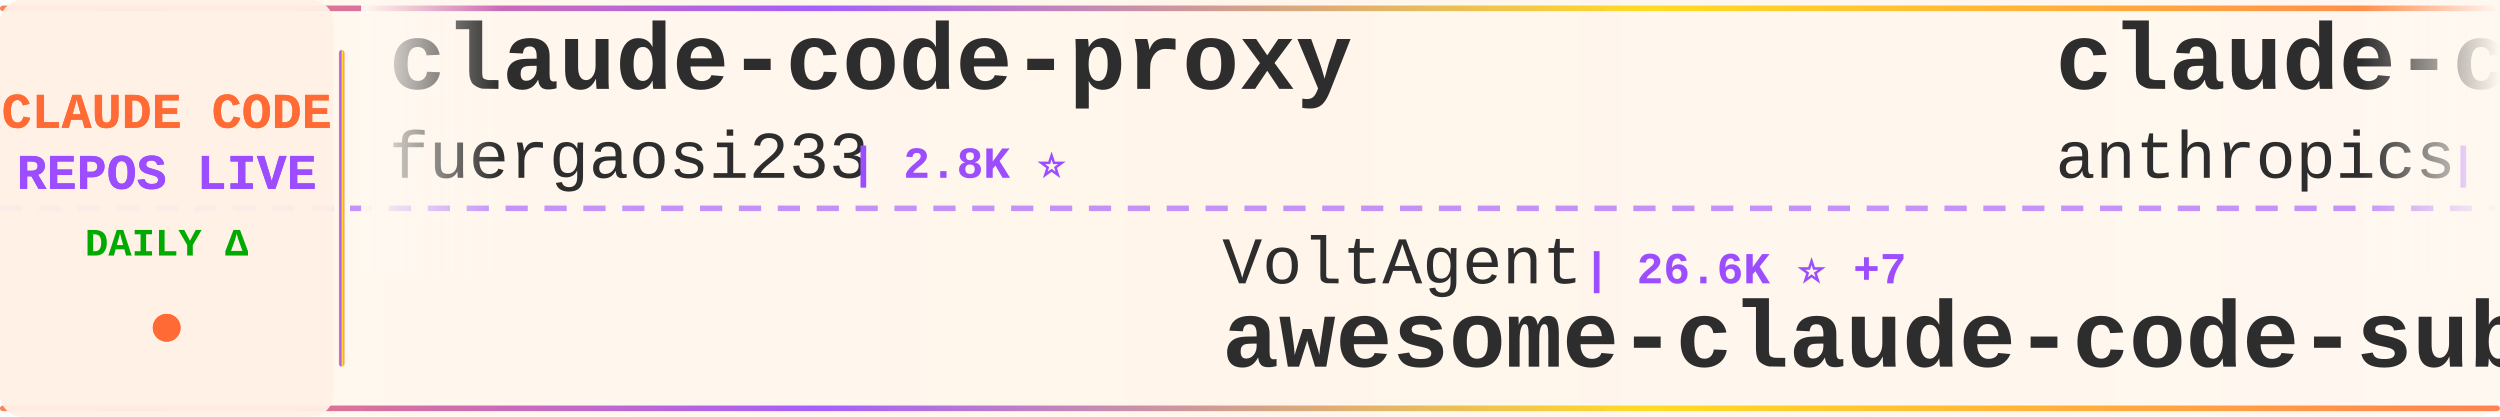
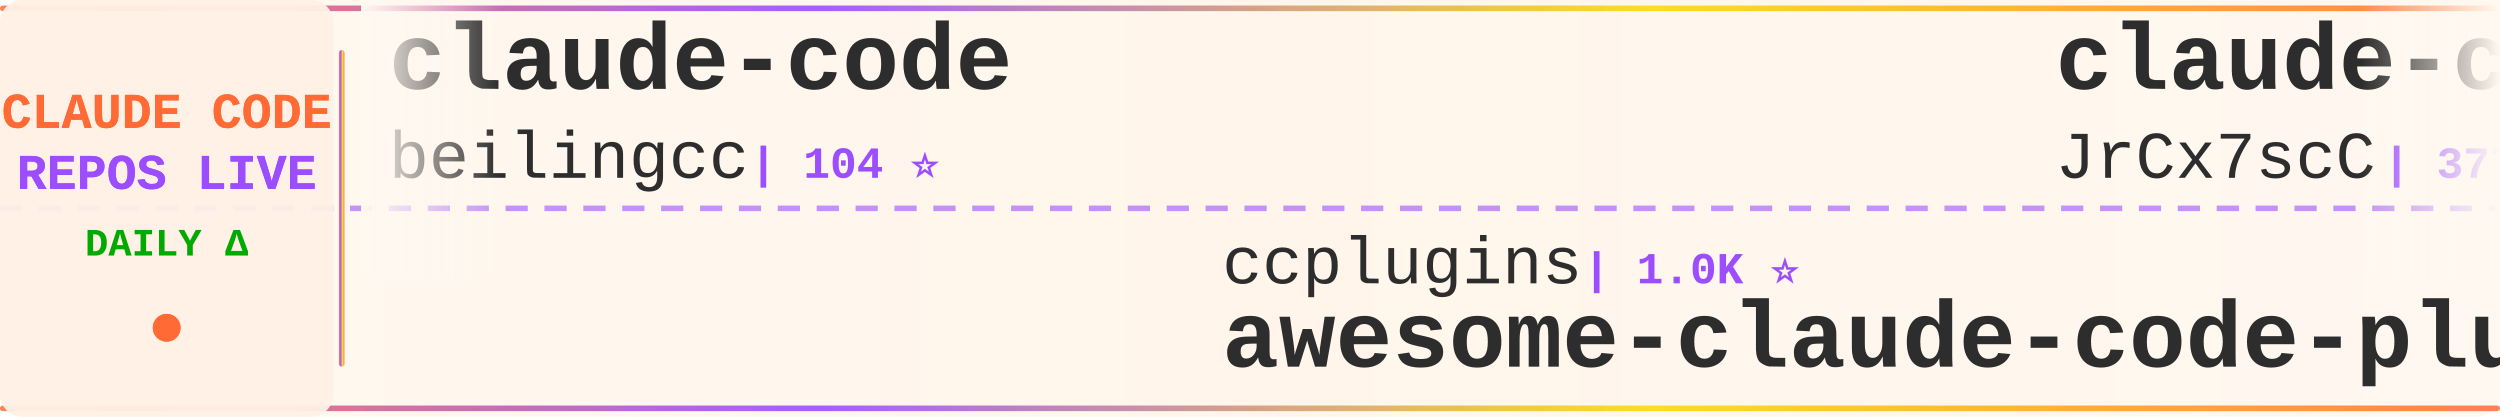
<svg xmlns="http://www.w3.org/2000/svg" width="900" height="150">
  <defs>
    <linearGradient id="tickerBg" x1="0%" y1="0%" x2="100%" y2="0%">
      <stop offset="0%" style="stop-color:#fff8f0;stop-opacity:0.98" />
      <stop offset="50%" style="stop-color:#fff5eb;stop-opacity:1" />
      <stop offset="100%" style="stop-color:#fff8f0;stop-opacity:0.98" />
    </linearGradient>
    <linearGradient id="borderGrad" x1="0%" y1="0%" x2="100%" y2="0%">
      <stop offset="0%" style="stop-color:#FF6B35;stop-opacity:0.85">
        <animate attributeName="stop-opacity" values="0.85;1;0.85" dur="2s" repeatCount="indefinite" />
      </stop>
      <stop offset="33%" style="stop-color:#9C4EFF;stop-opacity:0.9">
        <animate attributeName="stop-opacity" values="0.9;1;0.9" dur="2.2s" repeatCount="indefinite" />
      </stop>
      <stop offset="66%" style="stop-color:#FFD700;stop-opacity:0.85">
        <animate attributeName="stop-opacity" values="0.85;1;0.85" dur="1.8s" repeatCount="indefinite" />
      </stop>
      <stop offset="100%" style="stop-color:#FF6B35;stop-opacity:0.85">
        <animate attributeName="stop-opacity" values="0.85;1;0.85" dur="2s" repeatCount="indefinite" />
      </stop>
    </linearGradient>
    <filter id="textGlow">
      <feGaussianBlur stdDeviation="0.15" result="coloredBlur" />
      <feMerge>
        <feMergeNode in="coloredBlur" />
        <feMergeNode in="SourceGraphic" />
      </feMerge>
    </filter>
    <filter id="metricGlow">
      <feGaussianBlur stdDeviation="0.2" result="coloredBlur" />
      <feMerge>
        <feMergeNode in="coloredBlur" />
        <feMergeNode in="SourceGraphic" />
      </feMerge>
    </filter>
    <linearGradient id="leftFade" x1="0%" y1="0%" x2="100%" y2="0%">
      <stop offset="0%" style="stop-color:#fff8f0;stop-opacity:1" />
      <stop offset="100%" style="stop-color:#fff8f0;stop-opacity:0" />
    </linearGradient>
    <linearGradient id="rightFade" x1="0%" y1="0%" x2="100%" y2="0%">
      <stop offset="0%" style="stop-color:#fff8f0;stop-opacity:0" />
      <stop offset="100%" style="stop-color:#fff8f0;stop-opacity:1" />
    </linearGradient>
  </defs>
  <rect width="900" height="150" fill="url(#tickerBg)" rx="8" />
  <rect x="0" y="2" width="900" height="2" fill="url(#borderGrad)" rx="1" />
  <rect x="0" y="146" width="900" height="2" fill="url(#borderGrad)" rx="1" />
  <line x1="0" y1="75" x2="900" y2="75" stroke="#9C4EFF" stroke-width="2" stroke-dasharray="8 6" opacity="0.6" />
  <rect x="0" y="0" width="120" height="150" fill="#fff0e6" opacity="0.95" rx="8" />
  <text x="60" y="46" font-family="'Courier New', monospace" font-size="18" font-weight="bold" fill="#FF6B35" text-anchor="middle" filter="url(#textGlow)">
    CLAUDE CODE
  </text>
  <text x="60" y="68" font-family="'Courier New', monospace" font-size="18" font-weight="bold" fill="#9C4EFF" text-anchor="middle" filter="url(#textGlow)">
    REPOS LIVE
  </text>
  <text x="60" y="92" font-family="'Courier New', monospace" font-size="14" font-weight="bold" fill="#00aa00" text-anchor="middle">
    DAILY Δ
  </text>
  <circle cx="60" cy="118" r="5" fill="#FF6B35" filter="url(#metricGlow)">
    <animate attributeName="r" values="4;6;4" dur="1.5s" repeatCount="indefinite" />
    <animate attributeName="opacity" values="0.6;1;0.6" dur="1.5s" repeatCount="indefinite" />
  </circle>
  <rect x="122" y="18" width="2" height="114" fill="url(#borderGrad)" rx="1" />
  <clipPath id="tickerClip">
    <rect x="130" y="0" width="770" height="150" />
  </clipPath>
  <g clip-path="url(#tickerClip)">
    <g id="tickerItems">
      <animateTransform attributeName="transform" attributeType="XML" type="translate" from="0 0" to="-3000 0" dur="54s" repeatCount="indefinite" />
      <g transform="translate(0, 0)">
-         <text x="140" y="32" font-family="'Courier New', monospace" font-size="34" font-weight="bold" fill="#2d2d2d">claude-code-proxy</text>
-         <text x="140" y="64" font-family="'Courier New', monospace" font-size="24" font-weight="normal" fill="#2d2d2d" opacity="1.0">fuergaosi233</text>
-         <text x="306" y="64" font-family="'Courier New', monospace" font-size="16" font-weight="bold" fill="#9C4EFF"> | 2.8K ⭐</text>
+         <text x="140" y="32" font-family="'Courier New', monospace" font-size="34" font-weight="bold" fill="#2d2d2d">claude-code</text>
+         <text x="140" y="64" font-family="'Courier New', monospace" font-size="24" font-weight="normal" fill="#2d2d2d" opacity="1.0">beilingcc</text>
+         <text x="270" y="64" font-family="'Courier New', monospace" font-size="16" font-weight="bold" fill="#9C4EFF"> | 104 ⭐</text>
      </g>
      <g transform="translate(300, 0)">
-         <text x="140" y="102" font-family="'Courier New', monospace" font-size="24" font-weight="normal" fill="#2d2d2d" opacity="1.0">VoltAgent</text>
-         <text x="270" y="102" font-family="'Courier New', monospace" font-size="16" font-weight="bold" fill="#9C4EFF"> | 26.6K ⭐ +7</text>
-         <text x="140" y="132" font-family="'Courier New', monospace" font-size="34" font-weight="bold" fill="#2d2d2d">awesome-claude-code-suba...</text>
+         <text x="140" y="102" font-family="'Courier New', monospace" font-size="24" font-weight="normal" fill="#2d2d2d" opacity="1.0">ccplugins</text>
+         <text x="270" y="102" font-family="'Courier New', monospace" font-size="16" font-weight="bold" fill="#9C4EFF"> | 1.0K ⭐</text>
+         <text x="140" y="132" font-family="'Courier New', monospace" font-size="34" font-weight="bold" fill="#2d2d2d">awesome-claude-code-plug...</text>
      </g>
      <g transform="translate(600, 0)">
-         <text x="140" y="32" font-family="'Courier New', monospace" font-size="34" font-weight="bold" fill="#2d2d2d">claude-code-action</text>
-         <text x="140" y="64" font-family="'Courier New', monospace" font-size="24" font-weight="normal" fill="#2d2d2d" opacity="1.0">anthropics</text>
-         <text x="282" y="64" font-family="'Courier New', monospace" font-size="16" font-weight="bold" fill="#9C4EFF"> | 10.0K ⭐ +4</text>
+         <text x="140" y="32" font-family="'Courier New', monospace" font-size="34" font-weight="bold" fill="#2d2d2d">claude-code-source</text>
+         <text x="140" y="64" font-family="'Courier New', monospace" font-size="24" font-weight="normal" fill="#2d2d2d" opacity="1.0">JrCx7scC</text>
+         <text x="258" y="64" font-family="'Courier New', monospace" font-size="16" font-weight="bold" fill="#9C4EFF"> | 377 ⭐</text>
      </g>
      <g transform="translate(900, 0)">
-         <text x="140" y="102" font-family="'Courier New', monospace" font-size="24" font-weight="normal" fill="#2d2d2d" opacity="1.0">Chachamaru127</text>
-         <text x="318" y="102" font-family="'Courier New', monospace" font-size="16" font-weight="bold" fill="#9C4EFF"> | 3.2K ⭐</text>
-         <text x="140" y="132" font-family="'Courier New', monospace" font-size="34" font-weight="bold" fill="#2d2d2d">claude-code-harness</text>
+         <text x="140" y="102" font-family="'Courier New', monospace" font-size="24" font-weight="normal" fill="#2d2d2d" opacity="1.0">wesammustafa</text>
+         <text x="306" y="102" font-family="'Courier New', monospace" font-size="16" font-weight="bold" fill="#9C4EFF"> | 3.7K ⭐ +1</text>
+         <text x="140" y="132" font-family="'Courier New', monospace" font-size="34" font-weight="bold" fill="#2d2d2d">Claude-Code-Quest</text>
      </g>
      <g transform="translate(1200, 0)">
-         <text x="140" y="32" font-family="'Courier New', monospace" font-size="34" font-weight="bold" fill="#2d2d2d">Claude-code</text>
-         <text x="140" y="64" font-family="'Courier New', monospace" font-size="24" font-weight="normal" fill="#2d2d2d" opacity="1.0">fazxes</text>
-         <text x="234" y="64" font-family="'Courier New', monospace" font-size="16" font-weight="bold" fill="#9C4EFF"> | 248 ⭐</text>
+         <text x="140" y="32" font-family="'Courier New', monospace" font-size="34" font-weight="bold" fill="#2d2d2d">awesome-claude-code-suba...</text>
+         <text x="140" y="64" font-family="'Courier New', monospace" font-size="24" font-weight="normal" fill="#2d2d2d" opacity="1.0">VoltAgent</text>
+         <text x="270" y="64" font-family="'Courier New', monospace" font-size="16" font-weight="bold" fill="#9C4EFF"> | 26.6K ⭐ +15</text>
      </g>
      <g transform="translate(1500, 0)">
-         <text x="140" y="102" font-family="'Courier New', monospace" font-size="24" font-weight="normal" fill="#2d2d2d" opacity="1.0">Windy3f3f3f3f</text>
-         <text x="318" y="102" font-family="'Courier New', monospace" font-size="16" font-weight="bold" fill="#9C4EFF"> | 3.8K ⭐</text>
-         <text x="140" y="132" font-family="'Courier New', monospace" font-size="34" font-weight="bold" fill="#2d2d2d">how-claude-code-works</text>
+         <text x="140" y="102" font-family="'Courier New', monospace" font-size="24" font-weight="normal" fill="#2d2d2d" opacity="1.0">Piebald-AI</text>
+         <text x="282" y="102" font-family="'Courier New', monospace" font-size="16" font-weight="bold" fill="#9C4EFF"> | 13.2K ⭐ +2</text>
+         <text x="140" y="132" font-family="'Courier New', monospace" font-size="34" font-weight="bold" fill="#2d2d2d">claude-code-system-promp...</text>
      </g>
      <g transform="translate(1800, 0)">
-         <text x="140" y="32" font-family="'Courier New', monospace" font-size="34" font-weight="bold" fill="#2d2d2d">claude-code</text>
-         <text x="140" y="64" font-family="'Courier New', monospace" font-size="24" font-weight="normal" fill="#2d2d2d" opacity="1.0">jarmuine</text>
-         <text x="258" y="64" font-family="'Courier New', monospace" font-size="16" font-weight="bold" fill="#9C4EFF"> | 2.3K ⭐</text>
+         <text x="140" y="32" font-family="'Courier New', monospace" font-size="34" font-weight="bold" fill="#2d2d2d">claude-code-my-workflow</text>
+         <text x="140" y="64" font-family="'Courier New', monospace" font-size="24" font-weight="normal" fill="#2d2d2d" opacity="1.0">pedrohcgs</text>
+         <text x="270" y="64" font-family="'Courier New', monospace" font-size="16" font-weight="bold" fill="#9C4EFF"> | 1.7K ⭐</text>
      </g>
      <g transform="translate(2100, 0)">
-         <text x="140" y="102" font-family="'Courier New', monospace" font-size="24" font-weight="normal" fill="#2d2d2d" opacity="1.0">VILA-Lab</text>
-         <text x="258" y="102" font-family="'Courier New', monospace" font-size="16" font-weight="bold" fill="#9C4EFF"> | 2.2K ⭐ +1</text>
-         <text x="140" y="132" font-family="'Courier New', monospace" font-size="34" font-weight="bold" fill="#2d2d2d">Dive-into-Claude-Code</text>
+         <text x="140" y="102" font-family="'Courier New', monospace" font-size="24" font-weight="normal" fill="#2d2d2d" opacity="1.0">freestylefly</text>
+         <text x="306" y="102" font-family="'Courier New', monospace" font-size="16" font-weight="bold" fill="#9C4EFF"> | 133 ⭐</text>
+         <text x="140" y="132" font-family="'Courier New', monospace" font-size="34" font-weight="bold" fill="#2d2d2d">claude-code</text>
      </g>
      <g transform="translate(2400, 0)">
-         <text x="140" y="32" font-family="'Courier New', monospace" font-size="34" font-weight="bold" fill="#2d2d2d">claude-code</text>
-         <text x="140" y="64" font-family="'Courier New', monospace" font-size="24" font-weight="normal" fill="#2d2d2d" opacity="1.0">xorespesp</text>
-         <text x="270" y="64" font-family="'Courier New', monospace" font-size="16" font-weight="bold" fill="#9C4EFF"> | 231 ⭐</text>
+         <text x="140" y="32" font-family="'Courier New', monospace" font-size="34" font-weight="bold" fill="#2d2d2d">Claude-Code-Game-Studios</text>
+         <text x="140" y="64" font-family="'Courier New', monospace" font-size="24" font-weight="normal" fill="#2d2d2d" opacity="1.0">Donchitos</text>
+         <text x="270" y="64" font-family="'Courier New', monospace" font-size="16" font-weight="bold" fill="#9C4EFF"> | 39.6K ⭐ +55</text>
      </g>
      <g transform="translate(2700, 0)">
-         <text x="140" y="102" font-family="'Courier New', monospace" font-size="24" font-weight="normal" fill="#2d2d2d" opacity="1.0">777genius</text>
-         <text x="270" y="102" font-family="'Courier New', monospace" font-size="16" font-weight="bold" fill="#9C4EFF"> | 939 ⭐</text>
-         <text x="140" y="132" font-family="'Courier New', monospace" font-size="34" font-weight="bold" fill="#2d2d2d">claude-code-source-code</text>
+         <text x="140" y="102" font-family="'Courier New', monospace" font-size="24" font-weight="normal" fill="#2d2d2d" opacity="1.0">lorryjovens-hub</text>
+         <text x="342" y="102" font-family="'Courier New', monospace" font-size="16" font-weight="bold" fill="#9C4EFF"> | 1.7K ⭐</text>
+         <text x="140" y="132" font-family="'Courier New', monospace" font-size="34" font-weight="bold" fill="#2d2d2d">claude-code-rust</text>
      </g>
      <g transform="translate(3000, 0)">
-         <text x="140" y="32" font-family="'Courier New', monospace" font-size="34" font-weight="bold" fill="#2d2d2d">claude-code-proxy</text>
-         <text x="140" y="64" font-family="'Courier New', monospace" font-size="24" font-weight="normal" fill="#2d2d2d" opacity="1.0">fuergaosi233</text>
-         <text x="306" y="64" font-family="'Courier New', monospace" font-size="16" font-weight="bold" fill="#9C4EFF"> | 2.8K ⭐</text>
+         <text x="140" y="32" font-family="'Courier New', monospace" font-size="34" font-weight="bold" fill="#2d2d2d">claude-code</text>
+         <text x="140" y="64" font-family="'Courier New', monospace" font-size="24" font-weight="normal" fill="#2d2d2d" opacity="1.0">beilingcc</text>
+         <text x="270" y="64" font-family="'Courier New', monospace" font-size="16" font-weight="bold" fill="#9C4EFF"> | 104 ⭐</text>
      </g>
      <g transform="translate(3300, 0)">
-         <text x="140" y="102" font-family="'Courier New', monospace" font-size="24" font-weight="normal" fill="#2d2d2d" opacity="1.0">VoltAgent</text>
-         <text x="270" y="102" font-family="'Courier New', monospace" font-size="16" font-weight="bold" fill="#9C4EFF"> | 26.6K ⭐ +7</text>
-         <text x="140" y="132" font-family="'Courier New', monospace" font-size="34" font-weight="bold" fill="#2d2d2d">awesome-claude-code-suba...</text>
+         <text x="140" y="102" font-family="'Courier New', monospace" font-size="24" font-weight="normal" fill="#2d2d2d" opacity="1.0">ccplugins</text>
+         <text x="270" y="102" font-family="'Courier New', monospace" font-size="16" font-weight="bold" fill="#9C4EFF"> | 1.0K ⭐</text>
+         <text x="140" y="132" font-family="'Courier New', monospace" font-size="34" font-weight="bold" fill="#2d2d2d">awesome-claude-code-plug...</text>
      </g>
      <g transform="translate(3600, 0)">
-         <text x="140" y="32" font-family="'Courier New', monospace" font-size="34" font-weight="bold" fill="#2d2d2d">claude-code-action</text>
-         <text x="140" y="64" font-family="'Courier New', monospace" font-size="24" font-weight="normal" fill="#2d2d2d" opacity="1.0">anthropics</text>
-         <text x="282" y="64" font-family="'Courier New', monospace" font-size="16" font-weight="bold" fill="#9C4EFF"> | 10.0K ⭐ +4</text>
+         <text x="140" y="32" font-family="'Courier New', monospace" font-size="34" font-weight="bold" fill="#2d2d2d">claude-code-source</text>
+         <text x="140" y="64" font-family="'Courier New', monospace" font-size="24" font-weight="normal" fill="#2d2d2d" opacity="1.0">JrCx7scC</text>
+         <text x="258" y="64" font-family="'Courier New', monospace" font-size="16" font-weight="bold" fill="#9C4EFF"> | 377 ⭐</text>
      </g>
      <g transform="translate(3900, 0)">
-         <text x="140" y="102" font-family="'Courier New', monospace" font-size="24" font-weight="normal" fill="#2d2d2d" opacity="1.0">Chachamaru127</text>
-         <text x="318" y="102" font-family="'Courier New', monospace" font-size="16" font-weight="bold" fill="#9C4EFF"> | 3.2K ⭐</text>
-         <text x="140" y="132" font-family="'Courier New', monospace" font-size="34" font-weight="bold" fill="#2d2d2d">claude-code-harness</text>
+         <text x="140" y="102" font-family="'Courier New', monospace" font-size="24" font-weight="normal" fill="#2d2d2d" opacity="1.0">wesammustafa</text>
+         <text x="306" y="102" font-family="'Courier New', monospace" font-size="16" font-weight="bold" fill="#9C4EFF"> | 3.7K ⭐ +1</text>
+         <text x="140" y="132" font-family="'Courier New', monospace" font-size="34" font-weight="bold" fill="#2d2d2d">Claude-Code-Quest</text>
      </g>
    </g>
  </g>
  <rect x="130" y="0" width="50" height="100" fill="url(#leftFade)" />
  <rect x="850" y="0" width="50" height="100" fill="url(#rightFade)" />
</svg>
